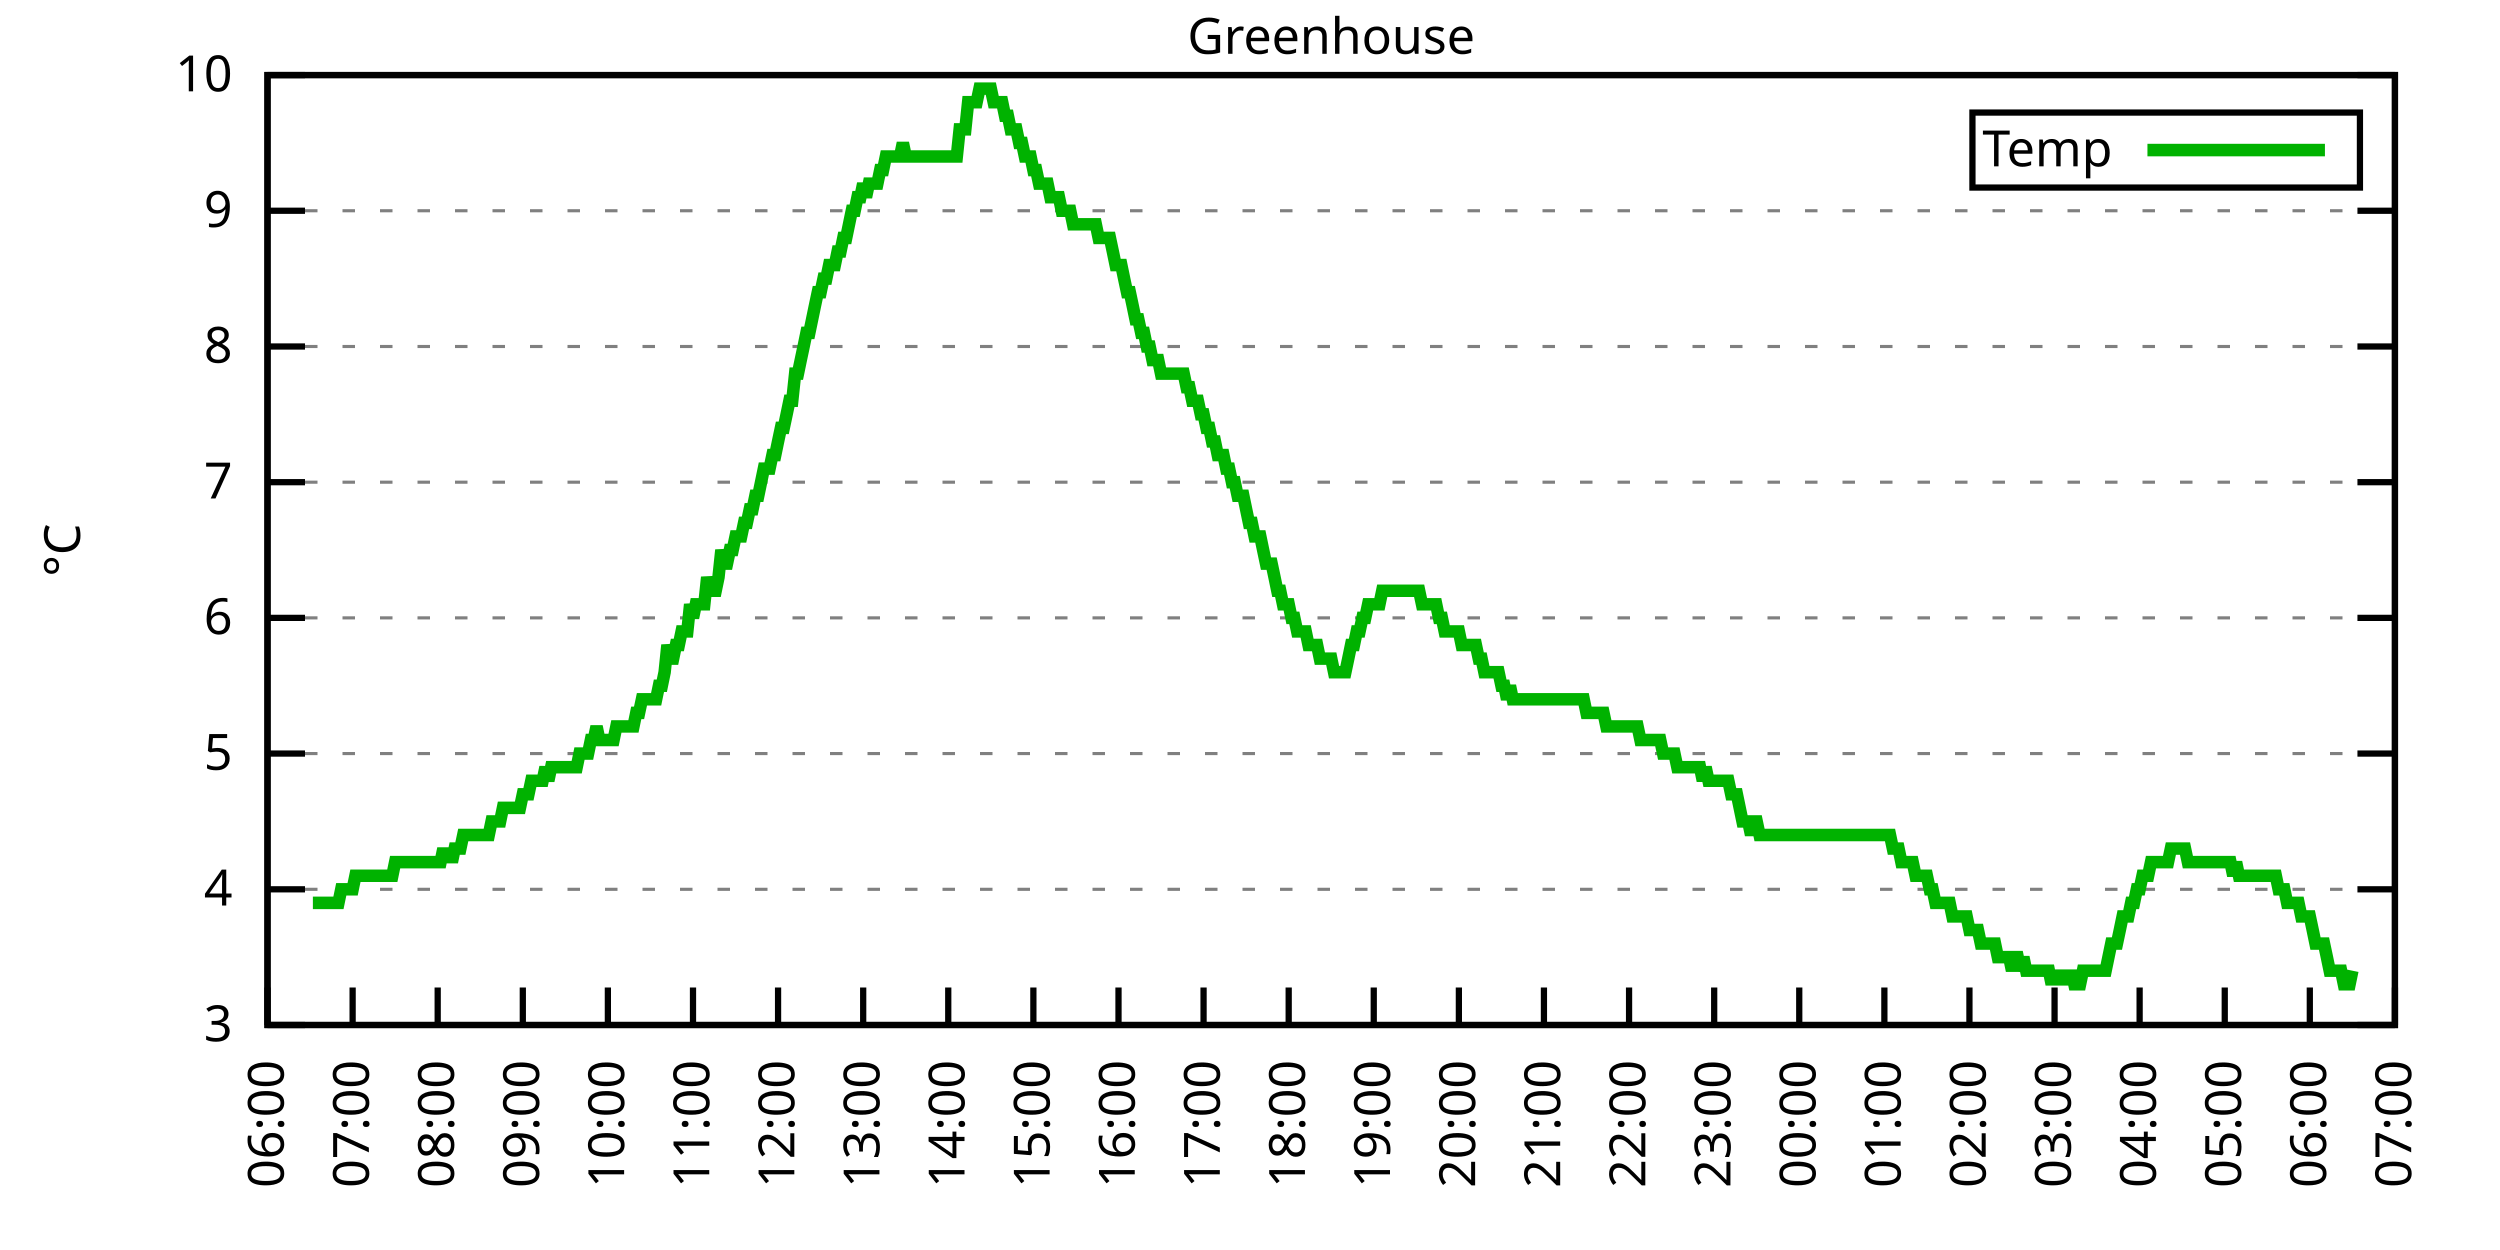
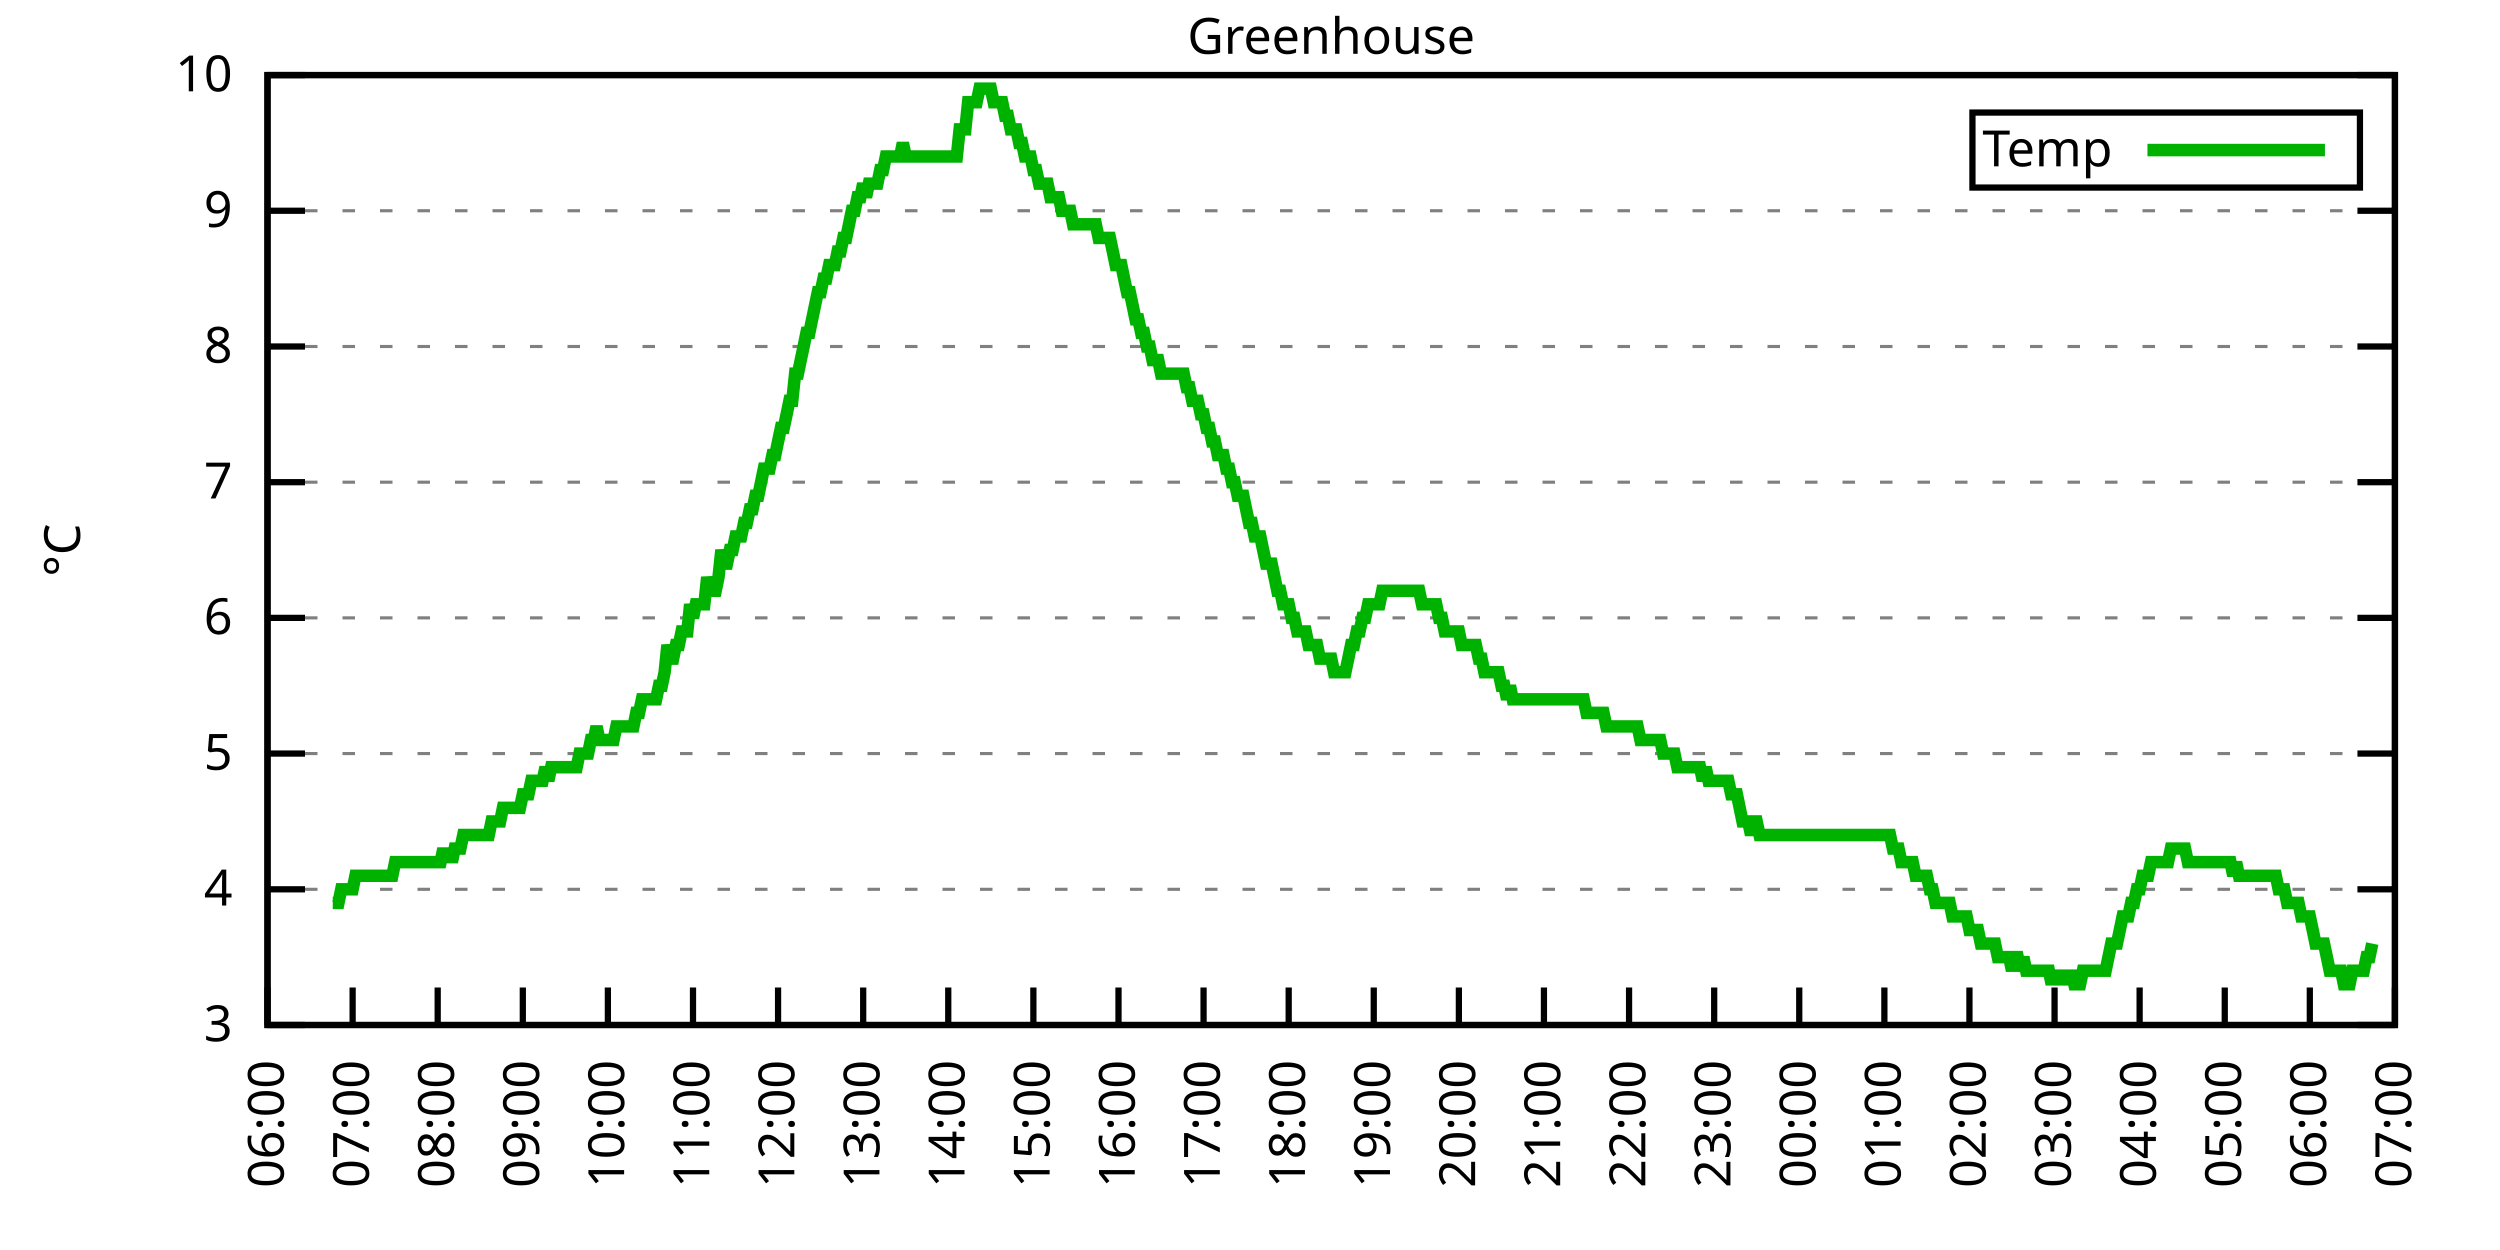
<svg xmlns="http://www.w3.org/2000/svg" xmlns:xlink="http://www.w3.org/1999/xlink" width="400" height="200" viewBox="0 0 400 200">
  <g id="gnuplot_canvas">
    <rect x="0" y="0" width="400" height="200" fill="none" />
    <defs>
      <circle id="gpDot" r="0.5" stroke-width="0.5" stroke="currentColor" />
      <path id="gpPt0" stroke-width="0.333" stroke="currentColor" d="M-1,0 h2 M0,-1 v2" />
      <path id="gpPt1" stroke-width="0.333" stroke="currentColor" d="M-1,-1 L1,1 M1,-1 L-1,1" />
      <path id="gpPt2" stroke-width="0.333" stroke="currentColor" d="M-1,0 L1,0 M0,-1 L0,1 M-1,-1 L1,1 M-1,1 L1,-1" />
      <rect id="gpPt3" stroke-width="0.333" stroke="currentColor" x="-1" y="-1" width="2" height="2" />
      <rect id="gpPt4" stroke-width="0.333" stroke="currentColor" fill="currentColor" x="-1" y="-1" width="2" height="2" />
      <circle id="gpPt5" stroke-width="0.333" stroke="currentColor" cx="0" cy="0" r="1" />
      <use xlink:href="#gpPt5" id="gpPt6" fill="currentColor" stroke="none" />
      <path id="gpPt7" stroke-width="0.333" stroke="currentColor" d="M0,-1.33 L-1.33,0.67 L1.33,0.67 z" />
      <use xlink:href="#gpPt7" id="gpPt8" fill="currentColor" stroke="none" />
      <use xlink:href="#gpPt7" id="gpPt9" stroke="currentColor" transform="rotate(180)" />
      <use xlink:href="#gpPt9" id="gpPt10" fill="currentColor" stroke="none" />
      <use xlink:href="#gpPt3" id="gpPt11" stroke="currentColor" transform="rotate(45)" />
      <use xlink:href="#gpPt11" id="gpPt12" fill="currentColor" stroke="none" />
      <path id="gpPt13" stroke-width="0.333" stroke="currentColor" d="M0,1.330 L1.265,0.411 L0.782,-1.067 L-0.782,-1.076 L-1.265,0.411 z" />
      <use xlink:href="#gpPt13" id="gpPt14" fill="currentColor" stroke="none" />
      <filter id="textbox" filterUnits="objectBoundingBox" x="0" y="0" height="1" width="1">
        <feFlood flood-color="white" flood-opacity="1" result="bgnd" />
        <feComposite in="SourceGraphic" in2="bgnd" operator="atop" />
      </filter>
      <filter id="greybox" filterUnits="objectBoundingBox" x="0" y="0" height="1" width="1">
        <feFlood flood-color="lightgrey" flood-opacity="1" result="grey" />
        <feComposite in="SourceGraphic" in2="grey" operator="atop" />
      </filter>
    </defs>
    <g fill="none" color="white" stroke="currentColor" stroke-width="1.00" stroke-linecap="butt" stroke-linejoin="miter">
</g>
    <g fill="none" color="black" stroke="currentColor" stroke-width="1.00" stroke-linecap="butt" stroke-linejoin="miter">
      <g stroke="none" shape-rendering="crispEdges">
        <polygon fill="rgb(255, 255, 255)" points="42.80,164.00 383.18,164.00 383.18,12.02 42.80,12.02 " />
      </g>
    </g>
    <g fill="none" color="black" stroke="currentColor" stroke-width="1.00" stroke-linecap="butt" stroke-linejoin="miter">
</g>
    <g fill="none" color="black" stroke="black" stroke-width="0.50" stroke-linecap="butt" stroke-linejoin="miter">
</g>
    <g fill="none" color="gray" stroke="currentColor" stroke-width="0.50" stroke-linecap="butt" stroke-linejoin="miter">
      <path stroke="gray" stroke-dasharray="2,4" class="gridline" d="M42.80,164.00 L383.19,164.00  " />
    </g>
    <g fill="none" color="gray" stroke="gray" stroke-width="1.00" stroke-linecap="butt" stroke-linejoin="miter">
</g>
    <g fill="none" color="black" stroke="currentColor" stroke-width="1.00" stroke-linecap="butt" stroke-linejoin="miter">
      <path stroke="black" d="M42.80,164.00 L48.80,164.00 M383.19,164.00 L377.19,164.00  " />
      <g transform="translate(37.20,166.60)" stroke="none" fill="black" font-family="Sans" font-size="8.00" text-anchor="end">
        <text>
          <tspan font-family="Sans"> 3</tspan>
        </text>
      </g>
    </g>
    <g fill="none" color="black" stroke="currentColor" stroke-width="1.00" stroke-linecap="butt" stroke-linejoin="miter">
</g>
    <g fill="none" color="black" stroke="black" stroke-width="0.50" stroke-linecap="butt" stroke-linejoin="miter">
</g>
    <g fill="none" color="gray" stroke="currentColor" stroke-width="0.50" stroke-linecap="butt" stroke-linejoin="miter">
      <path stroke="gray" stroke-dasharray="2,4" class="gridline" d="M42.80,142.29 L383.19,142.29  " />
    </g>
    <g fill="none" color="gray" stroke="gray" stroke-width="1.00" stroke-linecap="butt" stroke-linejoin="miter">
</g>
    <g fill="none" color="black" stroke="currentColor" stroke-width="1.00" stroke-linecap="butt" stroke-linejoin="miter">
      <path stroke="black" d="M42.80,142.29 L48.80,142.29 M383.19,142.29 L377.19,142.29  " />
      <g transform="translate(37.20,144.89)" stroke="none" fill="black" font-family="Sans" font-size="8.00" text-anchor="end">
        <text>
          <tspan font-family="Sans"> 4</tspan>
        </text>
      </g>
    </g>
    <g fill="none" color="black" stroke="currentColor" stroke-width="1.00" stroke-linecap="butt" stroke-linejoin="miter">
</g>
    <g fill="none" color="black" stroke="black" stroke-width="0.50" stroke-linecap="butt" stroke-linejoin="miter">
</g>
    <g fill="none" color="gray" stroke="currentColor" stroke-width="0.50" stroke-linecap="butt" stroke-linejoin="miter">
      <path stroke="gray" stroke-dasharray="2,4" class="gridline" d="M42.80,120.57 L383.19,120.57  " />
    </g>
    <g fill="none" color="gray" stroke="gray" stroke-width="1.00" stroke-linecap="butt" stroke-linejoin="miter">
</g>
    <g fill="none" color="black" stroke="currentColor" stroke-width="1.00" stroke-linecap="butt" stroke-linejoin="miter">
      <path stroke="black" d="M42.80,120.57 L48.80,120.57 M383.19,120.57 L377.19,120.57  " />
      <g transform="translate(37.20,123.17)" stroke="none" fill="black" font-family="Sans" font-size="8.00" text-anchor="end">
        <text>
          <tspan font-family="Sans"> 5</tspan>
        </text>
      </g>
    </g>
    <g fill="none" color="black" stroke="currentColor" stroke-width="1.00" stroke-linecap="butt" stroke-linejoin="miter">
</g>
    <g fill="none" color="black" stroke="black" stroke-width="0.50" stroke-linecap="butt" stroke-linejoin="miter">
</g>
    <g fill="none" color="gray" stroke="currentColor" stroke-width="0.50" stroke-linecap="butt" stroke-linejoin="miter">
      <path stroke="gray" stroke-dasharray="2,4" class="gridline" d="M42.80,98.86 L383.19,98.86  " />
    </g>
    <g fill="none" color="gray" stroke="gray" stroke-width="1.00" stroke-linecap="butt" stroke-linejoin="miter">
</g>
    <g fill="none" color="black" stroke="currentColor" stroke-width="1.00" stroke-linecap="butt" stroke-linejoin="miter">
      <path stroke="black" d="M42.80,98.86 L48.80,98.86 M383.19,98.86 L377.19,98.86  " />
      <g transform="translate(37.20,101.46)" stroke="none" fill="black" font-family="Sans" font-size="8.00" text-anchor="end">
        <text>
          <tspan font-family="Sans"> 6</tspan>
        </text>
      </g>
    </g>
    <g fill="none" color="black" stroke="currentColor" stroke-width="1.00" stroke-linecap="butt" stroke-linejoin="miter">
</g>
    <g fill="none" color="black" stroke="black" stroke-width="0.50" stroke-linecap="butt" stroke-linejoin="miter">
</g>
    <g fill="none" color="gray" stroke="currentColor" stroke-width="0.50" stroke-linecap="butt" stroke-linejoin="miter">
      <path stroke="gray" stroke-dasharray="2,4" class="gridline" d="M42.80,77.15 L383.19,77.15  " />
    </g>
    <g fill="none" color="gray" stroke="gray" stroke-width="1.00" stroke-linecap="butt" stroke-linejoin="miter">
</g>
    <g fill="none" color="black" stroke="currentColor" stroke-width="1.00" stroke-linecap="butt" stroke-linejoin="miter">
      <path stroke="black" d="M42.80,77.15 L48.80,77.15 M383.19,77.15 L377.19,77.15  " />
      <g transform="translate(37.20,79.75)" stroke="none" fill="black" font-family="Sans" font-size="8.00" text-anchor="end">
        <text>
          <tspan font-family="Sans"> 7</tspan>
        </text>
      </g>
    </g>
    <g fill="none" color="black" stroke="currentColor" stroke-width="1.00" stroke-linecap="butt" stroke-linejoin="miter">
</g>
    <g fill="none" color="black" stroke="black" stroke-width="0.50" stroke-linecap="butt" stroke-linejoin="miter">
</g>
    <g fill="none" color="gray" stroke="currentColor" stroke-width="0.50" stroke-linecap="butt" stroke-linejoin="miter">
      <path stroke="gray" stroke-dasharray="2,4" class="gridline" d="M42.80,55.44 L383.19,55.44  " />
    </g>
    <g fill="none" color="gray" stroke="gray" stroke-width="1.00" stroke-linecap="butt" stroke-linejoin="miter">
</g>
    <g fill="none" color="black" stroke="currentColor" stroke-width="1.00" stroke-linecap="butt" stroke-linejoin="miter">
      <path stroke="black" d="M42.80,55.44 L48.80,55.44 M383.19,55.44 L377.19,55.44  " />
      <g transform="translate(37.20,58.04)" stroke="none" fill="black" font-family="Sans" font-size="8.00" text-anchor="end">
        <text>
          <tspan font-family="Sans"> 8</tspan>
        </text>
      </g>
    </g>
    <g fill="none" color="black" stroke="currentColor" stroke-width="1.00" stroke-linecap="butt" stroke-linejoin="miter">
</g>
    <g fill="none" color="black" stroke="black" stroke-width="0.50" stroke-linecap="butt" stroke-linejoin="miter">
</g>
    <g fill="none" color="gray" stroke="currentColor" stroke-width="0.50" stroke-linecap="butt" stroke-linejoin="miter">
      <path stroke="gray" stroke-dasharray="2,4" class="gridline" d="M42.80,33.72 L383.19,33.72  " />
    </g>
    <g fill="none" color="gray" stroke="gray" stroke-width="1.00" stroke-linecap="butt" stroke-linejoin="miter">
</g>
    <g fill="none" color="black" stroke="currentColor" stroke-width="1.00" stroke-linecap="butt" stroke-linejoin="miter">
      <path stroke="black" d="M42.80,33.72 L48.80,33.72 M383.19,33.72 L377.19,33.72  " />
      <g transform="translate(37.20,36.32)" stroke="none" fill="black" font-family="Sans" font-size="8.00" text-anchor="end">
        <text>
          <tspan font-family="Sans"> 9</tspan>
        </text>
      </g>
    </g>
    <g fill="none" color="black" stroke="currentColor" stroke-width="1.00" stroke-linecap="butt" stroke-linejoin="miter">
</g>
    <g fill="none" color="black" stroke="black" stroke-width="0.50" stroke-linecap="butt" stroke-linejoin="miter">
</g>
    <g fill="none" color="gray" stroke="currentColor" stroke-width="0.50" stroke-linecap="butt" stroke-linejoin="miter">
      <path stroke="gray" stroke-dasharray="2,4" class="gridline" d="M42.80,12.01 L383.19,12.01  " />
    </g>
    <g fill="none" color="gray" stroke="gray" stroke-width="1.00" stroke-linecap="butt" stroke-linejoin="miter">
</g>
    <g fill="none" color="black" stroke="currentColor" stroke-width="1.00" stroke-linecap="butt" stroke-linejoin="miter">
      <path stroke="black" d="M42.80,12.01 L48.80,12.01 M383.19,12.01 L377.19,12.01  " />
      <g transform="translate(37.20,14.61)" stroke="none" fill="black" font-family="Sans" font-size="8.00" text-anchor="end">
        <text>
          <tspan font-family="Sans"> 10</tspan>
        </text>
      </g>
    </g>
    <g fill="none" color="black" stroke="currentColor" stroke-width="1.00" stroke-linecap="butt" stroke-linejoin="miter">
      <path stroke="black" d="M42.80,164.00 L42.80,158.00  " />
      <g transform="translate(45.40,169.60) rotate(270.00)" stroke="none" fill="black" font-family="Sans" font-size="8.00" text-anchor="end">
        <text>
          <tspan font-family="Sans">06:00</tspan>
        </text>
      </g>
    </g>
    <g fill="none" color="black" stroke="currentColor" stroke-width="1.00" stroke-linecap="butt" stroke-linejoin="miter">
      <path stroke="black" d="M56.42,164.00 L56.42,158.00  " />
      <g transform="translate(59.02,169.60) rotate(270.00)" stroke="none" fill="black" font-family="Sans" font-size="8.00" text-anchor="end">
        <text>
          <tspan font-family="Sans">07:00</tspan>
        </text>
      </g>
    </g>
    <g fill="none" color="black" stroke="currentColor" stroke-width="1.00" stroke-linecap="butt" stroke-linejoin="miter">
      <path stroke="black" d="M70.03,164.00 L70.03,158.00  " />
      <g transform="translate(72.63,169.60) rotate(270.00)" stroke="none" fill="black" font-family="Sans" font-size="8.00" text-anchor="end">
        <text>
          <tspan font-family="Sans">08:00</tspan>
        </text>
      </g>
    </g>
    <g fill="none" color="black" stroke="currentColor" stroke-width="1.00" stroke-linecap="butt" stroke-linejoin="miter">
      <path stroke="black" d="M83.65,164.00 L83.65,158.00  " />
      <g transform="translate(86.25,169.60) rotate(270.00)" stroke="none" fill="black" font-family="Sans" font-size="8.00" text-anchor="end">
        <text>
          <tspan font-family="Sans">09:00</tspan>
        </text>
      </g>
    </g>
    <g fill="none" color="black" stroke="currentColor" stroke-width="1.00" stroke-linecap="butt" stroke-linejoin="miter">
      <path stroke="black" d="M97.26,164.00 L97.26,158.00  " />
      <g transform="translate(99.86,169.60) rotate(270.00)" stroke="none" fill="black" font-family="Sans" font-size="8.00" text-anchor="end">
        <text>
          <tspan font-family="Sans">10:00</tspan>
        </text>
      </g>
    </g>
    <g fill="none" color="black" stroke="currentColor" stroke-width="1.00" stroke-linecap="butt" stroke-linejoin="miter">
      <path stroke="black" d="M110.88,164.00 L110.88,158.00  " />
      <g transform="translate(113.48,169.60) rotate(270.00)" stroke="none" fill="black" font-family="Sans" font-size="8.00" text-anchor="end">
        <text>
          <tspan font-family="Sans">11:00</tspan>
        </text>
      </g>
    </g>
    <g fill="none" color="black" stroke="currentColor" stroke-width="1.00" stroke-linecap="butt" stroke-linejoin="miter">
      <path stroke="black" d="M124.49,164.00 L124.49,158.00  " />
      <g transform="translate(127.09,169.60) rotate(270.00)" stroke="none" fill="black" font-family="Sans" font-size="8.00" text-anchor="end">
        <text>
          <tspan font-family="Sans">12:00</tspan>
        </text>
      </g>
    </g>
    <g fill="none" color="black" stroke="currentColor" stroke-width="1.00" stroke-linecap="butt" stroke-linejoin="miter">
      <path stroke="black" d="M138.11,164.00 L138.11,158.00  " />
      <g transform="translate(140.71,169.60) rotate(270.00)" stroke="none" fill="black" font-family="Sans" font-size="8.00" text-anchor="end">
        <text>
          <tspan font-family="Sans">13:00</tspan>
        </text>
      </g>
    </g>
    <g fill="none" color="black" stroke="currentColor" stroke-width="1.00" stroke-linecap="butt" stroke-linejoin="miter">
      <path stroke="black" d="M151.72,164.00 L151.72,158.00  " />
      <g transform="translate(154.32,169.60) rotate(270.00)" stroke="none" fill="black" font-family="Sans" font-size="8.00" text-anchor="end">
        <text>
          <tspan font-family="Sans">14:00</tspan>
        </text>
      </g>
    </g>
    <g fill="none" color="black" stroke="currentColor" stroke-width="1.00" stroke-linecap="butt" stroke-linejoin="miter">
      <path stroke="black" d="M165.34,164.00 L165.34,158.00  " />
      <g transform="translate(167.94,169.60) rotate(270.00)" stroke="none" fill="black" font-family="Sans" font-size="8.00" text-anchor="end">
        <text>
          <tspan font-family="Sans">15:00</tspan>
        </text>
      </g>
    </g>
    <g fill="none" color="black" stroke="currentColor" stroke-width="1.00" stroke-linecap="butt" stroke-linejoin="miter">
      <path stroke="black" d="M178.96,164.00 L178.96,158.00  " />
      <g transform="translate(181.56,169.60) rotate(270.00)" stroke="none" fill="black" font-family="Sans" font-size="8.00" text-anchor="end">
        <text>
          <tspan font-family="Sans">16:00</tspan>
        </text>
      </g>
    </g>
    <g fill="none" color="black" stroke="currentColor" stroke-width="1.00" stroke-linecap="butt" stroke-linejoin="miter">
      <path stroke="black" d="M192.57,164.00 L192.57,158.00  " />
      <g transform="translate(195.17,169.60) rotate(270.00)" stroke="none" fill="black" font-family="Sans" font-size="8.00" text-anchor="end">
        <text>
          <tspan font-family="Sans">17:00</tspan>
        </text>
      </g>
    </g>
    <g fill="none" color="black" stroke="currentColor" stroke-width="1.00" stroke-linecap="butt" stroke-linejoin="miter">
      <path stroke="black" d="M206.19,164.00 L206.19,158.00  " />
      <g transform="translate(208.79,169.60) rotate(270.00)" stroke="none" fill="black" font-family="Sans" font-size="8.00" text-anchor="end">
        <text>
          <tspan font-family="Sans">18:00</tspan>
        </text>
      </g>
    </g>
    <g fill="none" color="black" stroke="currentColor" stroke-width="1.00" stroke-linecap="butt" stroke-linejoin="miter">
      <path stroke="black" d="M219.80,164.00 L219.80,158.00  " />
      <g transform="translate(222.40,169.60) rotate(270.00)" stroke="none" fill="black" font-family="Sans" font-size="8.00" text-anchor="end">
        <text>
          <tspan font-family="Sans">19:00</tspan>
        </text>
      </g>
    </g>
    <g fill="none" color="black" stroke="currentColor" stroke-width="1.00" stroke-linecap="butt" stroke-linejoin="miter">
      <path stroke="black" d="M233.42,164.00 L233.42,158.00  " />
      <g transform="translate(236.02,169.60) rotate(270.00)" stroke="none" fill="black" font-family="Sans" font-size="8.00" text-anchor="end">
        <text>
          <tspan font-family="Sans">20:00</tspan>
        </text>
      </g>
    </g>
    <g fill="none" color="black" stroke="currentColor" stroke-width="1.00" stroke-linecap="butt" stroke-linejoin="miter">
      <path stroke="black" d="M247.03,164.00 L247.03,158.00  " />
      <g transform="translate(249.63,169.60) rotate(270.00)" stroke="none" fill="black" font-family="Sans" font-size="8.00" text-anchor="end">
        <text>
          <tspan font-family="Sans">21:00</tspan>
        </text>
      </g>
    </g>
    <g fill="none" color="black" stroke="currentColor" stroke-width="1.00" stroke-linecap="butt" stroke-linejoin="miter">
      <path stroke="black" d="M260.65,164.00 L260.65,158.00  " />
      <g transform="translate(263.25,169.60) rotate(270.00)" stroke="none" fill="black" font-family="Sans" font-size="8.00" text-anchor="end">
        <text>
          <tspan font-family="Sans">22:00</tspan>
        </text>
      </g>
    </g>
    <g fill="none" color="black" stroke="currentColor" stroke-width="1.00" stroke-linecap="butt" stroke-linejoin="miter">
      <path stroke="black" d="M274.27,164.00 L274.27,158.00  " />
      <g transform="translate(276.87,169.60) rotate(270.00)" stroke="none" fill="black" font-family="Sans" font-size="8.00" text-anchor="end">
        <text>
          <tspan font-family="Sans">23:00</tspan>
        </text>
      </g>
    </g>
    <g fill="none" color="black" stroke="currentColor" stroke-width="1.00" stroke-linecap="butt" stroke-linejoin="miter">
      <path stroke="black" d="M287.88,164.00 L287.88,158.00  " />
      <g transform="translate(290.48,169.60) rotate(270.00)" stroke="none" fill="black" font-family="Sans" font-size="8.00" text-anchor="end">
        <text>
          <tspan font-family="Sans">00:00</tspan>
        </text>
      </g>
    </g>
    <g fill="none" color="black" stroke="currentColor" stroke-width="1.00" stroke-linecap="butt" stroke-linejoin="miter">
      <path stroke="black" d="M301.50,164.00 L301.50,158.00  " />
      <g transform="translate(304.10,169.60) rotate(270.00)" stroke="none" fill="black" font-family="Sans" font-size="8.00" text-anchor="end">
        <text>
          <tspan font-family="Sans">01:00</tspan>
        </text>
      </g>
    </g>
    <g fill="none" color="black" stroke="currentColor" stroke-width="1.00" stroke-linecap="butt" stroke-linejoin="miter">
      <path stroke="black" d="M315.11,164.00 L315.11,158.00  " />
      <g transform="translate(317.71,169.60) rotate(270.00)" stroke="none" fill="black" font-family="Sans" font-size="8.00" text-anchor="end">
        <text>
          <tspan font-family="Sans">02:00</tspan>
        </text>
      </g>
    </g>
    <g fill="none" color="black" stroke="currentColor" stroke-width="1.00" stroke-linecap="butt" stroke-linejoin="miter">
      <path stroke="black" d="M328.73,164.00 L328.73,158.00  " />
      <g transform="translate(331.33,169.60) rotate(270.00)" stroke="none" fill="black" font-family="Sans" font-size="8.00" text-anchor="end">
        <text>
          <tspan font-family="Sans">03:00</tspan>
        </text>
      </g>
    </g>
    <g fill="none" color="black" stroke="currentColor" stroke-width="1.00" stroke-linecap="butt" stroke-linejoin="miter">
      <path stroke="black" d="M342.34,164.00 L342.34,158.00  " />
      <g transform="translate(344.94,169.60) rotate(270.00)" stroke="none" fill="black" font-family="Sans" font-size="8.00" text-anchor="end">
        <text>
          <tspan font-family="Sans">04:00</tspan>
        </text>
      </g>
    </g>
    <g fill="none" color="black" stroke="currentColor" stroke-width="1.00" stroke-linecap="butt" stroke-linejoin="miter">
      <path stroke="black" d="M355.96,164.00 L355.96,158.00  " />
      <g transform="translate(358.56,169.60) rotate(270.00)" stroke="none" fill="black" font-family="Sans" font-size="8.00" text-anchor="end">
        <text>
          <tspan font-family="Sans">05:00</tspan>
        </text>
      </g>
    </g>
    <g fill="none" color="black" stroke="currentColor" stroke-width="1.00" stroke-linecap="butt" stroke-linejoin="miter">
      <path stroke="black" d="M369.57,164.00 L369.57,158.00  " />
      <g transform="translate(372.17,169.60) rotate(270.00)" stroke="none" fill="black" font-family="Sans" font-size="8.00" text-anchor="end">
        <text>
          <tspan font-family="Sans">06:00</tspan>
        </text>
      </g>
    </g>
    <g fill="none" color="black" stroke="currentColor" stroke-width="1.00" stroke-linecap="butt" stroke-linejoin="miter">
      <path stroke="black" d="M383.19,164.00 L383.19,158.00  " />
      <g transform="translate(385.79,169.60) rotate(270.00)" stroke="none" fill="black" font-family="Sans" font-size="8.00" text-anchor="end">
        <text>
          <tspan font-family="Sans">07:00</tspan>
        </text>
      </g>
    </g>
    <g fill="none" color="black" stroke="currentColor" stroke-width="1.00" stroke-linecap="butt" stroke-linejoin="miter">
</g>
    <g fill="none" color="black" stroke="currentColor" stroke-width="1.00" stroke-linecap="butt" stroke-linejoin="miter">
      <path stroke="black" d="M42.80,12.01 L42.80,164.00 L383.19,164.00 L383.19,12.01 L42.80,12.01 Z  " />
    </g>
    <g fill="none" color="black" stroke="currentColor" stroke-width="1.00" stroke-linecap="butt" stroke-linejoin="miter">
</g>
    <g fill="none" color="black" stroke="currentColor" stroke-width="1.00" stroke-linecap="butt" stroke-linejoin="miter">
      <path stroke="black" d="M315.59,30.01 L315.59,18.01 L377.59,18.01 L377.59,30.01 L315.59,30.01 Z  " />
    </g>
    <g id="Greenhouse_plot_1">
      <g fill="none" color="white" stroke="black" stroke-width="2.00" stroke-linecap="butt" stroke-linejoin="miter">
</g>
      <g fill="none" color="black" stroke="currentColor" stroke-width="2.00" stroke-linecap="butt" stroke-linejoin="miter">
        <g transform="translate(337.99,26.61)" stroke="none" fill="black" font-family="Sans" font-size="8.00" text-anchor="end">
          <text>
            <tspan font-family="Sans">Temp</tspan>
          </text>
        </g>
      </g>
      <g fill="none" color="black" stroke="currentColor" stroke-width="2.00" stroke-linecap="butt" stroke-linejoin="miter">
-         <path stroke="rgb(  0, 178,   0)" d="M343.59,24.01 L371.99,24.01 M50.06,144.46 L50.52,144.46 L50.97,144.46 L51.42,144.46 L51.88,144.46 L52.33,144.46   L52.78,144.46 L53.24,144.46 L53.69,144.46 L54.15,144.46 L54.60,142.29 L55.05,142.29 L55.51,142.29 L55.96,142.29   L56.42,142.29 L56.87,140.12 L57.32,140.12 L57.78,140.12 L58.23,140.12 L58.68,140.12 L59.14,140.12 L59.59,140.12   L60.05,140.12 L60.50,140.12 L60.95,140.12 L61.41,140.12 L61.86,140.12 L62.32,140.12 L62.77,140.12 L63.22,137.94   L63.68,137.94 L64.13,137.94 L64.58,137.94 L65.04,137.94 L65.49,137.94 L65.95,137.94 L66.40,137.94 L66.85,137.94   L67.31,137.94 L67.76,137.94 L68.22,137.94 L68.67,137.94 L69.12,137.94 L69.58,137.94 L70.03,137.94 L70.49,137.94   L70.94,135.77 L71.39,137.94 L71.85,135.77 L72.30,137.94 L72.75,135.77 L73.21,135.77 L73.66,135.77 L74.12,133.60   L74.57,133.60 L75.02,133.60 L75.48,133.60 L75.93,133.60 L76.39,133.60 L76.84,133.60 L77.29,133.60 L77.75,133.60   L78.20,133.60 L78.65,131.43 L79.11,131.43 L79.56,131.43 L80.02,131.43 L80.47,129.26 L80.92,129.26 L81.38,129.26   L81.83,129.26 L82.29,129.26 L82.74,129.26 L83.19,129.26 L83.65,127.09 L84.10,127.09 L84.55,127.09 L85.01,124.92   L85.46,124.92 L85.92,124.92 L86.37,124.92 L86.82,124.92 L87.28,122.75 L87.73,124.92 L88.19,122.75 L88.64,122.75   L89.09,122.75 L89.55,122.75 L90.00,122.75 L90.45,122.75 L90.91,122.75 L91.36,122.75 L91.82,122.75 L92.27,122.75   L92.72,120.57 L93.18,120.57 L93.63,120.57 L94.09,120.57 L94.54,118.40 L94.99,118.40 L95.45,116.23 L95.90,118.40   L96.35,118.40 L96.81,118.40 L97.26,118.40 L97.72,118.40 L98.17,118.40 L98.62,116.23 L99.08,116.23 L99.53,116.23   L99.99,116.23 L100.44,116.23 L100.89,116.23 L101.35,116.23 L101.80,114.06 L102.25,114.06 L102.71,111.89 L103.16,111.89   L103.62,111.89 L104.07,111.89 L104.52,111.89 L104.98,111.89 L105.43,109.72 L105.89,109.72 L106.34,107.55 L106.79,103.20   L107.25,105.38 L107.70,105.38 L108.15,103.20 L108.61,103.20 L109.06,101.03 L109.52,101.03 L109.97,101.03 L110.42,96.69   L110.88,98.86 L111.33,96.69 L111.79,96.69 L112.24,96.69 L112.69,96.69 L113.15,92.35 L113.60,94.52 L114.05,94.52   L114.51,94.52 L114.96,92.35 L115.42,88.00 L115.87,90.18 L116.32,90.18 L116.78,88.00 L117.23,88.00 L117.69,85.83   L118.14,85.83 L118.59,85.83 L119.05,83.66 L119.50,83.66 L119.96,81.49 L120.41,81.49 L120.86,79.32 L121.32,79.32   L121.77,77.15 L122.22,74.98 L122.68,74.98 L123.13,74.98 L123.59,72.81 L124.04,72.81 L124.49,70.63 L124.95,68.46   L125.40,68.46 L125.86,66.29 L126.31,64.12 L126.76,64.12 L127.22,59.78 L127.67,59.78 L128.12,57.61 L128.58,55.44   L129.03,53.26 L129.49,53.26 L129.94,51.09 L130.39,48.92 L130.85,46.75 L131.30,46.75 L131.76,44.58 L132.21,44.58   L132.66,42.41 L133.12,42.41 L133.57,42.41 L134.02,40.24 L134.48,40.24 L134.93,38.07 L135.39,38.07 L135.84,35.89   L136.29,33.72 L136.75,33.72 L137.20,31.55 L137.66,31.55 L138.11,29.38 L138.56,31.55 L139.02,29.38 L139.47,29.38   L139.92,29.38 L140.38,29.38 L140.83,27.21 L141.29,27.21 L141.74,25.04 L142.19,25.04 L142.65,25.04 L143.10,25.04   L143.56,25.04 L144.01,25.04 L144.46,22.87 L144.92,25.04 L145.37,25.04 L145.82,25.04 L146.28,25.04 L146.73,25.04   L147.19,25.04 L147.64,25.04 L148.09,25.04 L148.55,25.04 L149.00,25.04 L149.46,25.04 L149.91,25.04 L150.36,25.04   L150.82,25.04 L151.27,25.04 L151.72,25.04 L152.18,25.04 L152.63,25.04 L153.09,25.04 L153.54,20.70 L153.99,20.70   L154.45,20.70 L154.90,16.35 L155.36,16.35 L155.81,16.35 L156.26,16.35 L156.72,14.18 L157.17,14.18 L157.62,14.18   L158.08,14.18 L158.53,14.18 L158.99,16.35 L159.44,16.35 L159.89,16.35 L160.35,16.35 L160.80,18.52 L161.26,18.52   L161.71,20.70 L162.16,20.70 L162.62,20.70 L163.07,22.87 L163.52,22.87 L163.98,25.04 L164.43,25.04 L164.89,25.04   L165.34,27.21 L165.79,27.21 L166.25,29.38 L166.70,29.38 L167.16,29.38 L167.61,29.38 L168.06,31.55 L168.52,31.55   L168.97,31.55 L169.43,31.55 L169.88,33.72 L170.33,33.72 L170.79,33.72 L171.24,33.72 L171.69,35.89 L172.15,35.89   L172.60,35.89 L173.06,35.89 L173.51,35.89 L173.96,35.89 L174.42,35.89 L174.87,35.89 L175.33,35.89 L175.78,38.07   L176.23,38.07 L176.69,38.07 L177.14,38.07 L177.59,38.07 L178.05,40.24 L178.50,42.41 L178.96,42.41 L179.41,42.41   L179.86,44.58 L180.32,46.75 L180.77,46.75 L181.23,48.92 L181.68,51.09 L182.13,51.09 L182.59,53.26 L183.04,53.26   L183.49,55.44 L183.95,55.44 L184.40,57.61 L184.86,57.61 L185.31,57.61 L185.76,59.78 L186.22,59.78 L186.67,59.78   L187.13,59.78 L187.58,59.78 L188.03,59.78 L188.49,59.78 L188.94,59.78 L189.39,59.78 L189.85,61.95 L190.30,61.95   L190.76,64.12 L191.21,64.12 L191.66,64.12 L192.12,66.29 L192.57,66.29 L193.03,68.46 L193.48,68.46 L193.93,70.63   L194.39,70.63 L194.84,72.81 L195.29,72.81 L195.75,72.81 L196.20,74.98 L196.66,74.98 L197.11,77.15 L197.56,77.15   L198.02,79.32 L198.47,79.32 L198.93,79.32 L199.38,81.49 L199.83,83.66 L200.29,83.66 L200.74,85.83 L201.19,85.83   L201.65,85.83 L202.10,88.00 L202.56,90.18 L203.01,90.18 L203.46,90.18 L203.92,92.35 L204.37,94.52 L204.83,94.52   L205.28,96.69 L205.73,96.69 L206.19,96.69 L206.64,98.86 L207.09,98.86 L207.55,101.03 L208.00,101.03 L208.46,101.03   L208.91,101.03 L209.36,103.20 L209.82,103.20 L210.27,103.20 L210.73,103.20 L211.18,105.38 L211.63,105.38 L212.09,105.38   L212.54,105.38 L213.00,105.38 L213.45,107.55 L213.90,107.55 L214.36,107.55 L214.81,107.55 L215.26,107.55 L215.72,105.38   L216.17,103.20 L216.63,103.20 L217.08,101.03 L217.53,101.03 L217.99,98.86 L218.44,98.86 L218.90,96.69 L219.35,96.69   L219.80,96.69 L220.26,96.69 L220.71,96.69 L221.16,94.52 L221.62,94.52 L222.07,94.52 L222.53,94.52 L222.98,94.52   L223.43,94.52 L223.89,94.52 L224.34,94.52 L224.80,94.52 L225.25,94.52 L225.70,94.52 L226.16,94.52 L226.61,94.52   L227.06,94.52 L227.52,96.69 L227.97,96.69 L228.43,96.69 L228.88,96.69 L229.33,96.69 L229.79,96.69 L230.24,98.86   L230.70,98.86 L231.15,101.03 L231.60,101.03 L232.06,101.03 L232.51,101.03 L232.96,101.03 L233.42,101.03 L233.87,103.20   L234.33,103.20 L234.78,103.20 L235.23,103.20 L235.69,103.20 L236.14,103.20 L236.60,105.38 L237.05,105.38 L237.50,107.55   L237.96,107.55 L238.41,107.55 L238.86,107.55 L239.32,107.55 L239.77,107.55 L240.23,109.72 L240.68,109.72 L241.13,111.89   L241.59,109.72 L242.04,111.89 L242.50,111.89 L242.95,111.89 L243.40,111.89 L243.86,111.89 L244.31,111.89 L244.76,111.89   L245.22,111.89 L245.67,111.89 L246.13,111.89 L246.58,111.89 L247.03,111.89 L247.49,111.89 L247.94,111.89 L248.40,111.89   L248.85,111.89 L249.30,111.89 L249.76,111.89 L250.21,111.89 L250.66,111.89 L251.12,111.89 L251.57,111.89 L252.03,111.89   L252.48,111.89 L252.93,111.89 L253.39,111.89 L253.84,114.06 L254.30,114.06 L254.75,114.06 L255.20,114.06 L255.66,114.06   L256.11,114.06 L256.56,114.06 L257.02,116.23 L257.47,116.23 L257.93,116.23 L258.38,116.23 L258.83,116.23 L259.29,116.23   L259.74,116.23 L260.20,116.23 L260.65,116.23 L261.10,116.23 L261.56,116.23 L262.01,116.23 L262.47,118.40 L262.92,118.40   L263.37,118.40 L263.83,118.40 L264.28,118.40 L264.73,118.40 L265.19,118.40 L265.64,118.40 L266.10,120.57 L266.55,120.57   L267.00,120.57 L267.46,120.57 L267.91,120.57 L268.37,122.75 L268.82,122.75 L269.27,122.75 L269.73,122.75 L270.18,122.75   L270.63,122.75 L271.09,122.75 L271.54,122.75 L272.00,122.75 L272.45,124.92 L272.90,122.75 L273.36,124.92 L273.81,124.92   L274.27,124.92 L274.72,124.92 L275.17,124.92 L275.63,124.92 L276.08,124.92 L276.53,124.92 L276.99,127.09 L277.44,127.09   L277.90,127.09 L278.35,129.26 L278.80,131.43 L279.26,131.43 L279.71,131.43 L280.17,133.60 L280.62,131.43 L281.07,131.43   L281.53,133.60 L281.98,133.60 L282.43,133.60 L282.89,133.60 L283.34,133.60 L283.80,133.60 L284.25,133.60 L284.70,133.60   L285.16,133.60 L285.61,133.60 L286.07,133.60 L286.52,133.60 L286.97,133.60 L287.43,133.60 L287.88,133.60 L288.33,133.60   L288.79,133.60 L289.24,133.60 L289.70,133.60 L290.15,133.60 L290.60,133.60 L291.06,133.60 L291.51,133.60 L291.97,133.60   L292.42,133.60 L292.87,133.60 L293.33,133.60 L293.78,133.60 L294.23,133.60 L294.69,133.60 L295.14,133.60 L295.60,133.60   L296.05,133.60 L296.50,133.60 L296.96,133.60 L297.41,133.60 L297.87,133.60 L298.32,133.60 L298.77,133.60 L299.23,133.60   L299.68,133.60 L300.13,133.60 L300.59,133.60 L301.04,133.60 L301.50,133.60 L301.95,133.60 L302.40,133.60 L302.86,135.77   L303.31,135.77 L303.77,135.77 L304.22,137.94 L304.67,137.94 L305.13,137.94 L305.58,137.94 L306.03,137.94 L306.49,140.12   L306.94,140.12 L307.40,140.12 L307.85,140.12 L308.30,140.12 L308.76,142.29 L309.21,142.29 L309.67,144.46 L310.12,144.46   L310.57,144.46 L311.03,144.46 L311.48,144.46 L311.94,144.46 L312.39,146.63 L312.84,146.63 L313.30,146.63 L313.75,146.63   L314.20,146.63 L314.66,146.63 L315.11,148.80 L315.57,148.80 L316.02,148.80 L316.47,148.80 L316.93,150.97 L317.38,150.97   L317.84,150.97 L318.29,150.97 L318.74,150.97 L319.20,150.97 L319.65,153.14 L320.10,153.14 L320.56,153.14 L321.01,153.14   L321.47,153.14 L321.92,155.31 L322.37,153.14 L322.83,153.14 L323.28,155.31 L323.74,153.14 L324.19,155.31 L324.64,155.31   L325.10,155.31 L325.55,155.31 L326.00,155.31 L326.46,155.31 L326.91,155.31 L327.37,155.31 L327.82,155.31 L328.27,157.49   L328.73,155.31 L329.18,157.49 L329.64,155.31 L330.09,157.49 L330.54,155.31 L331.00,157.49 L331.45,155.31 L331.90,157.49   L332.36,157.49 L332.81,157.49 L333.27,155.31 L333.72,155.31 L334.17,155.31 L334.63,155.31 L335.08,155.31 L335.54,155.31   L335.99,155.31 L336.44,155.31 L336.90,155.31 L337.35,153.14 L337.80,150.97 L338.26,150.97 L338.71,150.97 L339.17,148.80   L339.62,146.63 L340.07,146.63 L340.53,146.63 L340.98,144.46 L341.44,144.46 L341.89,142.29 L342.34,142.29 L342.80,140.12   L343.25,140.12 L343.70,140.12 L344.16,137.94 L344.61,137.94 L345.07,137.94 L345.52,137.94 L345.97,137.94 L346.43,137.94   L346.88,137.94 L347.34,135.77 L347.79,135.77 L348.24,135.77 L348.70,135.77 L349.15,135.77 L349.60,135.77 L350.06,137.94   L350.51,137.94 L350.97,137.94 L351.42,137.94 L351.87,137.94 L352.33,137.94 L352.78,137.94 L353.24,137.94 L353.69,137.94   L354.14,137.94 L354.60,137.94 L355.05,137.94 L355.50,137.94 L355.96,137.94 L356.41,137.94 L356.87,137.94 L357.32,140.12   L357.77,137.94 L358.23,140.12 L358.68,140.12 L359.14,140.12 L359.59,140.12 L360.04,140.12 L360.50,140.12 L360.95,140.12   L361.41,140.12 L361.86,140.12 L362.31,140.12 L362.77,140.12 L363.22,140.12 L363.67,140.12 L364.13,140.12 L364.58,142.29   L365.04,142.29 L365.49,142.29 L365.94,144.46 L366.40,144.46 L366.85,144.46 L367.31,144.46 L367.76,144.46 L368.21,146.63   L368.67,146.63 L369.12,146.63 L369.57,146.63 L370.03,148.80 L370.48,150.97 L370.94,150.97 L371.39,150.97 L371.84,150.97   L372.30,153.14 L372.75,155.31 L373.21,155.31 L373.66,155.31 L374.11,155.31 L374.57,155.31 L375.02,157.49 L375.47,157.49   L375.93,157.49 L376.38,155.31  " />
+         <path stroke="rgb(  0, 178,   0)" d="M343.59,24.01 L371.99,24.01 M53.24,144.46 L53.69,144.46 L54.15,144.46 L54.60,142.29 L55.05,142.29 L55.51,142.29   L55.96,142.29 L56.42,142.29 L56.87,140.12 L57.32,140.12 L57.78,140.12 L58.23,140.12 L58.68,140.12 L59.14,140.12   L59.59,140.12 L60.05,140.12 L60.50,140.12 L60.95,140.12 L61.41,140.12 L61.86,140.12 L62.32,140.12 L62.77,140.12   L63.22,137.94 L63.68,137.94 L64.13,137.94 L64.58,137.94 L65.04,137.94 L65.49,137.94 L65.95,137.94 L66.40,137.94   L66.85,137.94 L67.31,137.94 L67.76,137.94 L68.22,137.94 L68.67,137.94 L69.12,137.94 L69.58,137.94 L70.03,137.94   L70.49,137.94 L70.94,135.77 L71.39,137.94 L71.85,135.77 L72.30,137.94 L72.75,135.77 L73.21,135.77 L73.66,135.77   L74.12,133.60 L74.57,133.60 L75.02,133.60 L75.48,133.60 L75.93,133.60 L76.39,133.60 L76.84,133.60 L77.29,133.60   L77.75,133.60 L78.20,133.60 L78.65,131.43 L79.11,131.43 L79.56,131.43 L80.02,131.43 L80.47,129.26 L80.92,129.26   L81.38,129.26 L81.83,129.26 L82.29,129.26 L82.74,129.26 L83.19,129.26 L83.65,127.09 L84.10,127.09 L84.55,127.09   L85.01,124.92 L85.46,124.92 L85.92,124.92 L86.37,124.92 L86.82,124.92 L87.28,122.75 L87.73,124.92 L88.19,122.75   L88.64,122.75 L89.09,122.75 L89.55,122.75 L90.00,122.75 L90.45,122.75 L90.91,122.75 L91.36,122.75 L91.82,122.75   L92.27,122.75 L92.72,120.57 L93.18,120.57 L93.63,120.57 L94.09,120.57 L94.54,118.40 L94.99,118.40 L95.45,116.23   L95.90,118.40 L96.35,118.40 L96.81,118.40 L97.26,118.40 L97.72,118.40 L98.17,118.40 L98.62,116.23 L99.08,116.23   L99.53,116.23 L99.99,116.23 L100.44,116.23 L100.89,116.23 L101.35,116.23 L101.80,114.06 L102.25,114.06 L102.71,111.89   L103.16,111.89 L103.62,111.89 L104.07,111.89 L104.52,111.89 L104.98,111.89 L105.43,109.72 L105.89,109.72 L106.34,107.55   L106.79,103.20 L107.25,105.38 L107.70,105.38 L108.15,103.20 L108.61,103.20 L109.06,101.03 L109.52,101.03 L109.97,101.03   L110.42,96.69 L110.88,98.86 L111.33,96.69 L111.79,96.69 L112.24,96.69 L112.69,96.69 L113.15,92.35 L113.60,94.52   L114.05,94.52 L114.51,94.52 L114.96,92.35 L115.42,88.00 L115.87,90.18 L116.32,90.18 L116.78,88.00 L117.23,88.00   L117.69,85.83 L118.14,85.83 L118.59,85.83 L119.05,83.66 L119.50,83.66 L119.96,81.49 L120.41,81.49 L120.86,79.32   L121.32,79.32 L121.77,77.15 L122.22,74.98 L122.68,74.98 L123.13,74.98 L123.59,72.81 L124.04,72.81 L124.49,70.63   L124.95,68.46 L125.40,68.46 L125.86,66.29 L126.31,64.12 L126.76,64.12 L127.22,59.78 L127.67,59.78 L128.12,57.61   L128.58,55.44 L129.03,53.26 L129.49,53.26 L129.94,51.09 L130.39,48.92 L130.85,46.75 L131.30,46.75 L131.76,44.58   L132.21,44.58 L132.66,42.41 L133.12,42.41 L133.57,42.41 L134.02,40.24 L134.48,40.24 L134.93,38.07 L135.39,38.07   L135.84,35.89 L136.29,33.72 L136.75,33.72 L137.20,31.55 L137.66,31.55 L138.11,29.38 L138.56,31.55 L139.02,29.38   L139.47,29.38 L139.92,29.38 L140.38,29.38 L140.83,27.21 L141.29,27.21 L141.74,25.04 L142.19,25.04 L142.65,25.04   L143.10,25.04 L143.56,25.04 L144.01,25.04 L144.46,22.87 L144.92,25.04 L145.37,25.04 L145.82,25.04 L146.28,25.04   L146.73,25.04 L147.19,25.04 L147.64,25.04 L148.09,25.04 L148.55,25.04 L149.00,25.04 L149.46,25.04 L149.91,25.04   L150.36,25.04 L150.82,25.04 L151.27,25.04 L151.72,25.04 L152.18,25.04 L152.63,25.04 L153.09,25.04 L153.54,20.70   L153.99,20.70 L154.45,20.70 L154.90,16.35 L155.36,16.35 L155.81,16.35 L156.26,16.35 L156.72,14.18 L157.17,14.18   L157.62,14.18 L158.08,14.18 L158.53,14.18 L158.99,16.35 L159.44,16.35 L159.89,16.35 L160.35,16.35 L160.80,18.52   L161.26,18.52 L161.71,20.70 L162.16,20.70 L162.62,20.70 L163.07,22.87 L163.52,22.87 L163.98,25.04 L164.43,25.04   L164.89,25.04 L165.34,27.21 L165.79,27.21 L166.25,29.38 L166.70,29.38 L167.16,29.38 L167.61,29.38 L168.06,31.55   L168.52,31.55 L168.97,31.55 L169.43,31.55 L169.88,33.72 L170.33,33.72 L170.79,33.72 L171.24,33.72 L171.69,35.89   L172.15,35.89 L172.60,35.89 L173.06,35.89 L173.51,35.89 L173.96,35.89 L174.42,35.89 L174.87,35.89 L175.33,35.89   L175.78,38.07 L176.23,38.07 L176.69,38.07 L177.14,38.07 L177.59,38.07 L178.05,40.24 L178.50,42.41 L178.96,42.41   L179.41,42.41 L179.86,44.58 L180.32,46.75 L180.77,46.75 L181.23,48.92 L181.68,51.09 L182.13,51.09 L182.59,53.26   L183.04,53.26 L183.49,55.44 L183.95,55.44 L184.40,57.61 L184.86,57.61 L185.31,57.61 L185.76,59.78 L186.22,59.78   L186.67,59.78 L187.13,59.78 L187.58,59.78 L188.03,59.78 L188.49,59.78 L188.94,59.78 L189.39,59.78 L189.85,61.95   L190.30,61.95 L190.76,64.12 L191.21,64.12 L191.66,64.12 L192.12,66.29 L192.57,66.29 L193.03,68.46 L193.48,68.46   L193.93,70.63 L194.39,70.63 L194.84,72.81 L195.29,72.81 L195.75,72.81 L196.20,74.98 L196.66,74.98 L197.11,77.15   L197.56,77.15 L198.02,79.32 L198.47,79.32 L198.93,79.32 L199.38,81.49 L199.83,83.66 L200.29,83.66 L200.74,85.83   L201.19,85.83 L201.65,85.83 L202.10,88.00 L202.56,90.18 L203.01,90.18 L203.46,90.18 L203.92,92.35 L204.37,94.52   L204.83,94.52 L205.28,96.69 L205.73,96.69 L206.19,96.69 L206.64,98.86 L207.09,98.86 L207.55,101.03 L208.00,101.03   L208.46,101.03 L208.91,101.03 L209.36,103.20 L209.82,103.20 L210.27,103.20 L210.73,103.20 L211.18,105.38 L211.63,105.38   L212.09,105.38 L212.54,105.38 L213.00,105.38 L213.45,107.55 L213.90,107.55 L214.36,107.55 L214.81,107.55 L215.26,107.55   L215.72,105.38 L216.17,103.20 L216.63,103.20 L217.08,101.03 L217.53,101.03 L217.99,98.86 L218.44,98.86 L218.90,96.69   L219.35,96.69 L219.80,96.69 L220.26,96.69 L220.71,96.69 L221.16,94.52 L221.62,94.52 L222.07,94.52 L222.53,94.52   L222.98,94.52 L223.43,94.52 L223.89,94.52 L224.34,94.52 L224.80,94.52 L225.25,94.52 L225.70,94.52 L226.16,94.52   L226.61,94.52 L227.06,94.52 L227.52,96.69 L227.97,96.69 L228.43,96.69 L228.88,96.69 L229.33,96.69 L229.79,96.69   L230.24,98.86 L230.70,98.86 L231.15,101.03 L231.60,101.03 L232.06,101.03 L232.51,101.03 L232.96,101.03 L233.42,101.03   L233.87,103.20 L234.33,103.20 L234.78,103.20 L235.23,103.20 L235.69,103.20 L236.14,103.20 L236.60,105.38 L237.05,105.38   L237.50,107.55 L237.96,107.55 L238.41,107.55 L238.86,107.55 L239.32,107.55 L239.77,107.55 L240.23,109.72 L240.68,109.72   L241.13,111.89 L241.59,109.72 L242.04,111.89 L242.50,111.89 L242.95,111.89 L243.40,111.89 L243.86,111.89 L244.31,111.89   L244.76,111.89 L245.22,111.89 L245.67,111.89 L246.13,111.89 L246.58,111.89 L247.03,111.89 L247.49,111.89 L247.94,111.89   L248.40,111.89 L248.85,111.89 L249.30,111.89 L249.76,111.89 L250.21,111.89 L250.66,111.89 L251.12,111.89 L251.57,111.89   L252.03,111.89 L252.48,111.89 L252.93,111.89 L253.39,111.89 L253.84,114.06 L254.30,114.06 L254.75,114.06 L255.20,114.06   L255.66,114.06 L256.11,114.06 L256.56,114.06 L257.02,116.23 L257.47,116.23 L257.93,116.23 L258.38,116.23 L258.83,116.23   L259.29,116.23 L259.74,116.23 L260.20,116.23 L260.65,116.23 L261.10,116.23 L261.56,116.23 L262.01,116.23 L262.47,118.40   L262.92,118.40 L263.37,118.40 L263.83,118.40 L264.28,118.40 L264.73,118.40 L265.19,118.40 L265.64,118.40 L266.10,120.57   L266.55,120.57 L267.00,120.57 L267.46,120.57 L267.91,120.57 L268.37,122.75 L268.82,122.75 L269.27,122.75 L269.73,122.75   L270.18,122.75 L270.63,122.75 L271.09,122.75 L271.54,122.75 L272.00,122.75 L272.45,124.92 L272.90,122.75 L273.36,124.92   L273.81,124.92 L274.27,124.92 L274.72,124.92 L275.17,124.92 L275.63,124.92 L276.08,124.92 L276.53,124.92 L276.99,127.09   L277.44,127.09 L277.90,127.09 L278.35,129.26 L278.80,131.43 L279.26,131.43 L279.71,131.43 L280.17,133.60 L280.62,131.43   L281.07,131.43 L281.53,133.60 L281.98,133.60 L282.43,133.60 L282.89,133.60 L283.34,133.60 L283.80,133.60 L284.25,133.60   L284.70,133.60 L285.16,133.60 L285.61,133.60 L286.07,133.60 L286.52,133.60 L286.97,133.60 L287.43,133.60 L287.88,133.60   L288.33,133.60 L288.79,133.60 L289.24,133.60 L289.70,133.60 L290.15,133.60 L290.60,133.60 L291.06,133.60 L291.51,133.60   L291.97,133.60 L292.42,133.60 L292.87,133.60 L293.33,133.60 L293.78,133.60 L294.23,133.60 L294.69,133.60 L295.14,133.60   L295.60,133.60 L296.05,133.60 L296.50,133.60 L296.96,133.60 L297.41,133.60 L297.87,133.60 L298.32,133.60 L298.77,133.60   L299.23,133.60 L299.68,133.60 L300.13,133.60 L300.59,133.60 L301.04,133.60 L301.50,133.60 L301.95,133.60 L302.40,133.60   L302.86,135.77 L303.31,135.77 L303.77,135.77 L304.22,137.94 L304.67,137.94 L305.13,137.94 L305.58,137.94 L306.03,137.94   L306.49,140.12 L306.94,140.12 L307.40,140.12 L307.85,140.12 L308.30,140.12 L308.76,142.29 L309.21,142.29 L309.67,144.46   L310.12,144.46 L310.57,144.46 L311.03,144.46 L311.48,144.46 L311.94,144.46 L312.39,146.63 L312.84,146.63 L313.30,146.63   L313.75,146.63 L314.20,146.63 L314.66,146.63 L315.11,148.80 L315.57,148.80 L316.02,148.80 L316.47,148.80 L316.93,150.97   L317.38,150.97 L317.84,150.97 L318.29,150.97 L318.74,150.97 L319.20,150.97 L319.65,153.14 L320.10,153.14 L320.56,153.14   L321.01,153.14 L321.47,153.14 L321.92,155.31 L322.37,153.14 L322.83,153.14 L323.28,155.31 L323.74,153.14 L324.19,155.31   L324.64,155.31 L325.10,155.31 L325.55,155.31 L326.00,155.31 L326.46,155.31 L326.91,155.31 L327.37,155.31 L327.82,155.31   L328.27,157.49 L328.73,155.31 L329.18,157.49 L329.64,155.31 L330.09,157.49 L330.54,155.31 L331.00,157.49 L331.45,155.31   L331.90,157.49 L332.36,157.49 L332.81,157.49 L333.27,155.31 L333.72,155.31 L334.17,155.31 L334.63,155.31 L335.08,155.31   L335.54,155.31 L335.99,155.31 L336.44,155.31 L336.90,155.31 L337.35,153.14 L337.80,150.97 L338.26,150.97 L338.71,150.97   L339.17,148.80 L339.62,146.63 L340.07,146.63 L340.53,146.63 L340.98,144.46 L341.44,144.46 L341.89,142.29 L342.34,142.29   L342.80,140.12 L343.25,140.12 L343.70,140.12 L344.16,137.94 L344.61,137.94 L345.07,137.94 L345.52,137.94 L345.97,137.94   L346.43,137.94 L346.88,137.94 L347.34,135.77 L347.79,135.77 L348.24,135.77 L348.70,135.77 L349.15,135.77 L349.60,135.77   L350.06,137.94 L350.51,137.94 L350.97,137.94 L351.42,137.94 L351.87,137.94 L352.33,137.94 L352.78,137.94 L353.24,137.94   L353.69,137.94 L354.14,137.94 L354.60,137.94 L355.05,137.94 L355.50,137.94 L355.96,137.94 L356.41,137.94 L356.87,137.94   L357.32,140.12 L357.77,137.94 L358.23,140.12 L358.68,140.12 L359.14,140.12 L359.59,140.12 L360.04,140.12 L360.50,140.12   L360.95,140.12 L361.41,140.12 L361.86,140.12 L362.31,140.12 L362.77,140.12 L363.22,140.12 L363.67,140.12 L364.13,140.12   L364.58,142.29 L365.04,142.29 L365.49,142.29 L365.94,144.46 L366.40,144.46 L366.85,144.46 L367.31,144.46 L367.76,144.46   L368.21,146.63 L368.67,146.63 L369.12,146.63 L369.57,146.63 L370.03,148.80 L370.48,150.97 L370.94,150.97 L371.39,150.97   L371.84,150.97 L372.30,153.14 L372.75,155.31 L373.21,155.31 L373.66,155.31 L374.11,155.31 L374.57,155.31 L375.02,157.49   L375.47,157.49 L375.93,157.49 L376.38,155.31 L376.84,155.31 L377.29,155.31 L377.74,155.31 L378.20,155.31 L378.65,153.14   L379.11,153.14 L379.56,150.97  " />
      </g>
    </g>
    <g fill="none" color="black" stroke="currentColor" stroke-width="2.00" stroke-linecap="butt" stroke-linejoin="miter">
</g>
    <g fill="none" color="black" stroke="black" stroke-width="1.00" stroke-linecap="butt" stroke-linejoin="miter">
</g>
    <g fill="none" color="black" stroke="currentColor" stroke-width="1.00" stroke-linecap="butt" stroke-linejoin="miter">
      <path stroke="black" d="M42.80,12.01 L42.80,164.00 L383.19,164.00 L383.19,12.01 L42.80,12.01 Z  " />
      <g transform="translate(12.80,88.01) rotate(270.00)" stroke="none" fill="black" font-family="Sans" font-size="8.00" text-anchor="middle">
        <text>
          <tspan font-family="Sans">°C</tspan>
        </text>
      </g>
    </g>
    <g fill="none" color="black" stroke="currentColor" stroke-width="1.00" stroke-linecap="butt" stroke-linejoin="miter">
</g>
    <g fill="none" color="black" stroke="currentColor" stroke-width="1.00" stroke-linecap="butt" stroke-linejoin="miter">
      <g transform="translate(212.99,8.61)" stroke="none" fill="black" font-family="Sans" font-size="8.00" text-anchor="middle">
        <text>
          <tspan font-family="Sans">Greenhouse</tspan>
        </text>
      </g>
    </g>
    <g fill="none" color="black" stroke="currentColor" stroke-width="1.00" stroke-linecap="butt" stroke-linejoin="miter">
</g>
  </g>
</svg>
